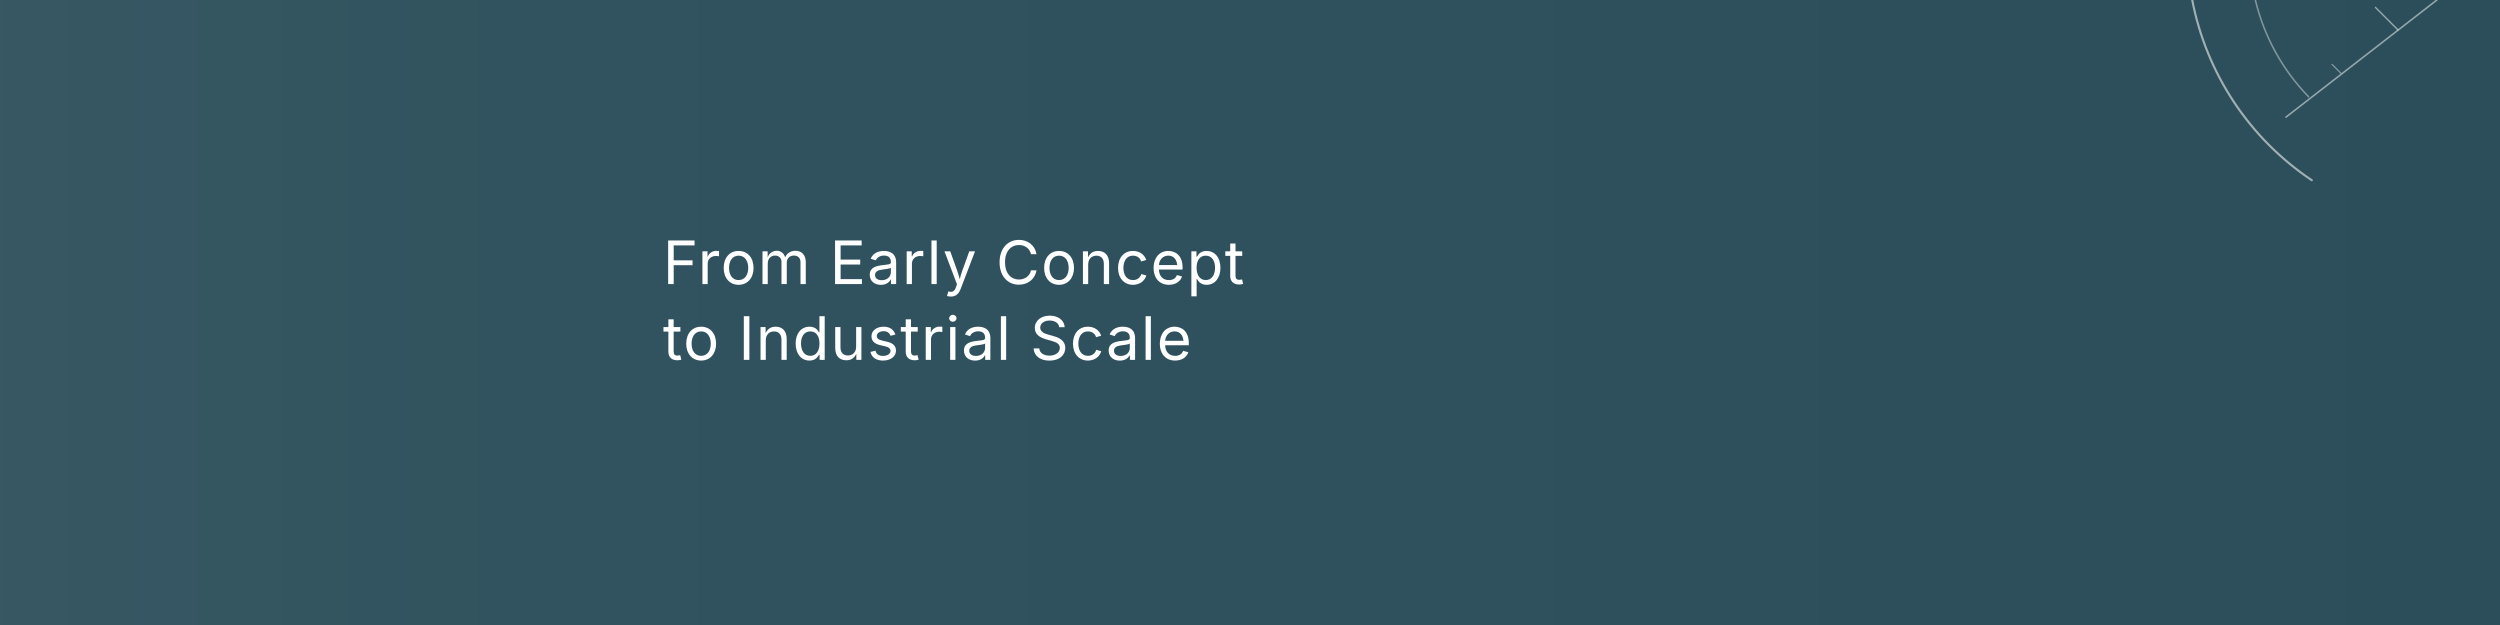
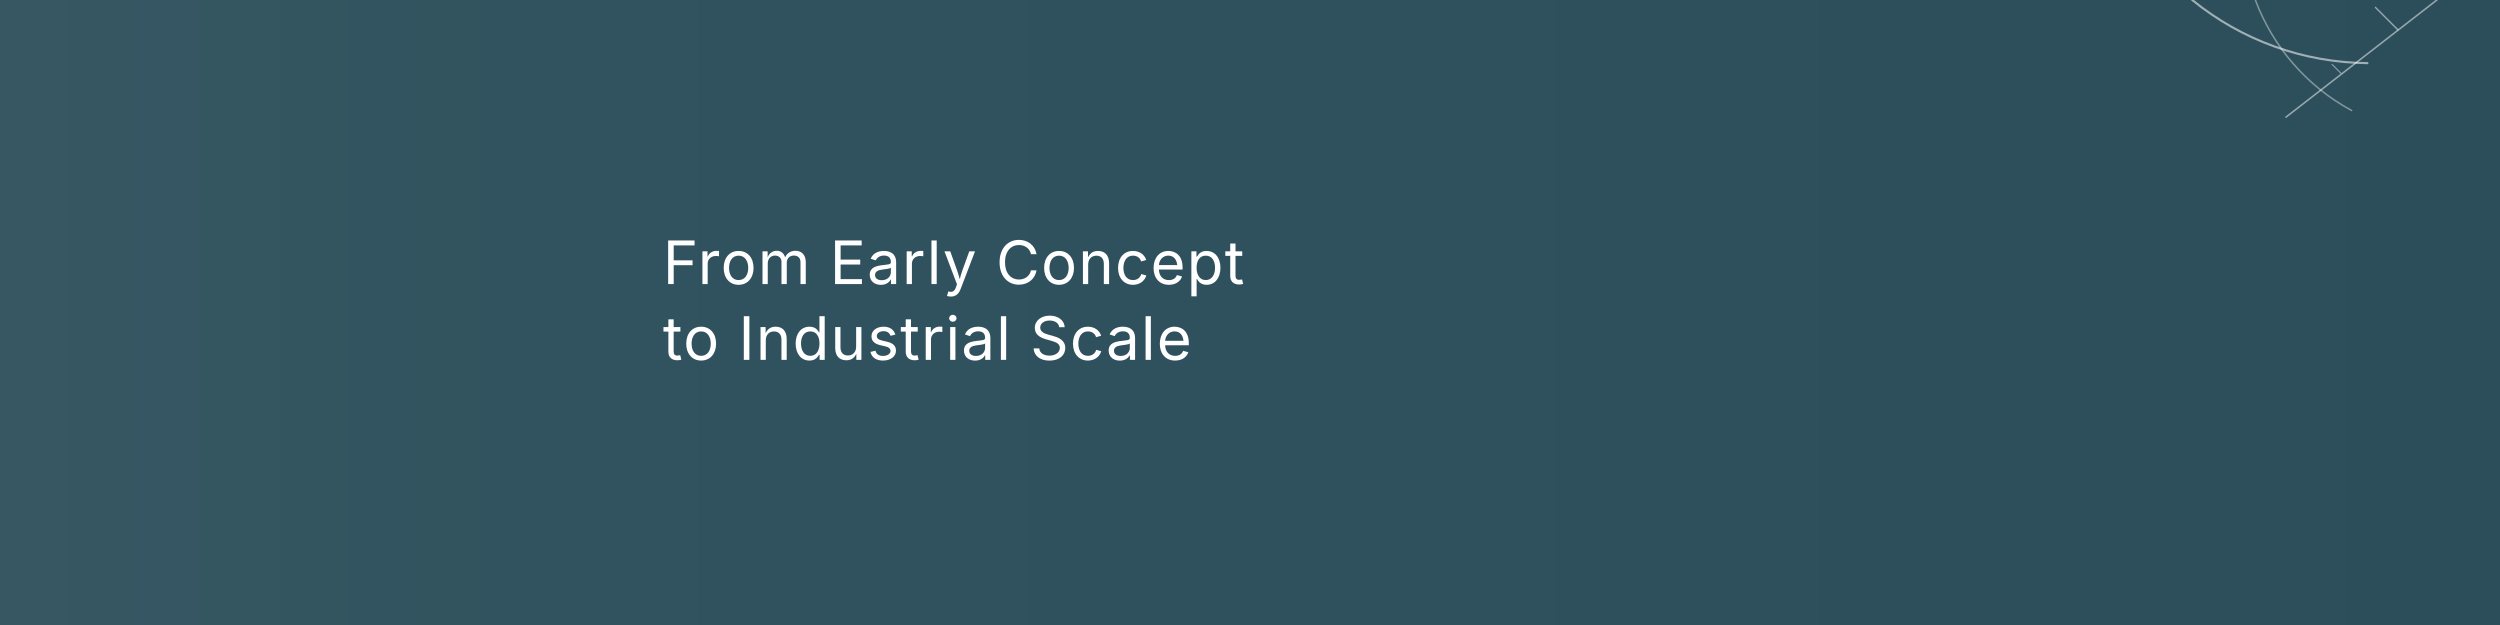
<svg xmlns="http://www.w3.org/2000/svg" width="1584" height="396" viewBox="0 0 1584 396">
  <defs>
    <linearGradient id="heroFade" x1="0" y1="0" x2="1" y2="0">
      <stop offset="0%" stop-color="white" stop-opacity="0.24" />
      <stop offset="20%" stop-color="white" stop-opacity="0.12" />
      <stop offset="100%" stop-color="white" stop-opacity="0" />
    </linearGradient>
    <clipPath id="topRight">
      <rect x="210" y="0" width="210" height="210" />
    </clipPath>
  </defs>
  <rect width="1584" height="396" fill="#2B4E5A" />
  <rect width="1584" height="396" fill="url(#heroFade)" opacity="0.24" />
  <g fill="none" stroke="white" stroke-linecap="round">
-     <path d="       M 1464.75 114.2       A 178 178 0 0 1 1389 0     " stroke-width="1.35" stroke-opacity="0.55" />
-     <path d="       M 1462.7 61.3       A 132 132 0 0 1 1429 0     " stroke-width="1.0" stroke-opacity="0.40" />
+     <path d="     M 1500 40     A 178 178 0 0 1 1389 0   " stroke-width="1.35" stroke-opacity="0.55" />
+     <path d="     M 1490 70     A 132 132 0 0 1 1429 0   " stroke-width="1.0" stroke-opacity="0.40" />
    <line x1="1544" y1="0" x2="1448.4" y2="74.2" stroke-width="1.0" stroke-opacity="0.50" />
    <line x1="1477.6" y1="40.8" x2="1483.2" y2="46.4" stroke-width="0.8" stroke-opacity="0.42" />
    <line x1="1505.1" y1="4.7" x2="1519.3" y2="18.9" stroke-width="0.9" stroke-opacity="0.50" />
  </g>
  <g font-family="Public Sans, system-ui, -apple-system, BlinkMacSystemFont, sans-serif" font-weight="400" font-size="38" fill="#FFFFFF" letter-spacing="0.8">
    <text x="420" y="180">
      From Early Concept
      <tspan x="420" dy="48">to Industrial Scale</tspan>
    </text>
  </g>
</svg>
